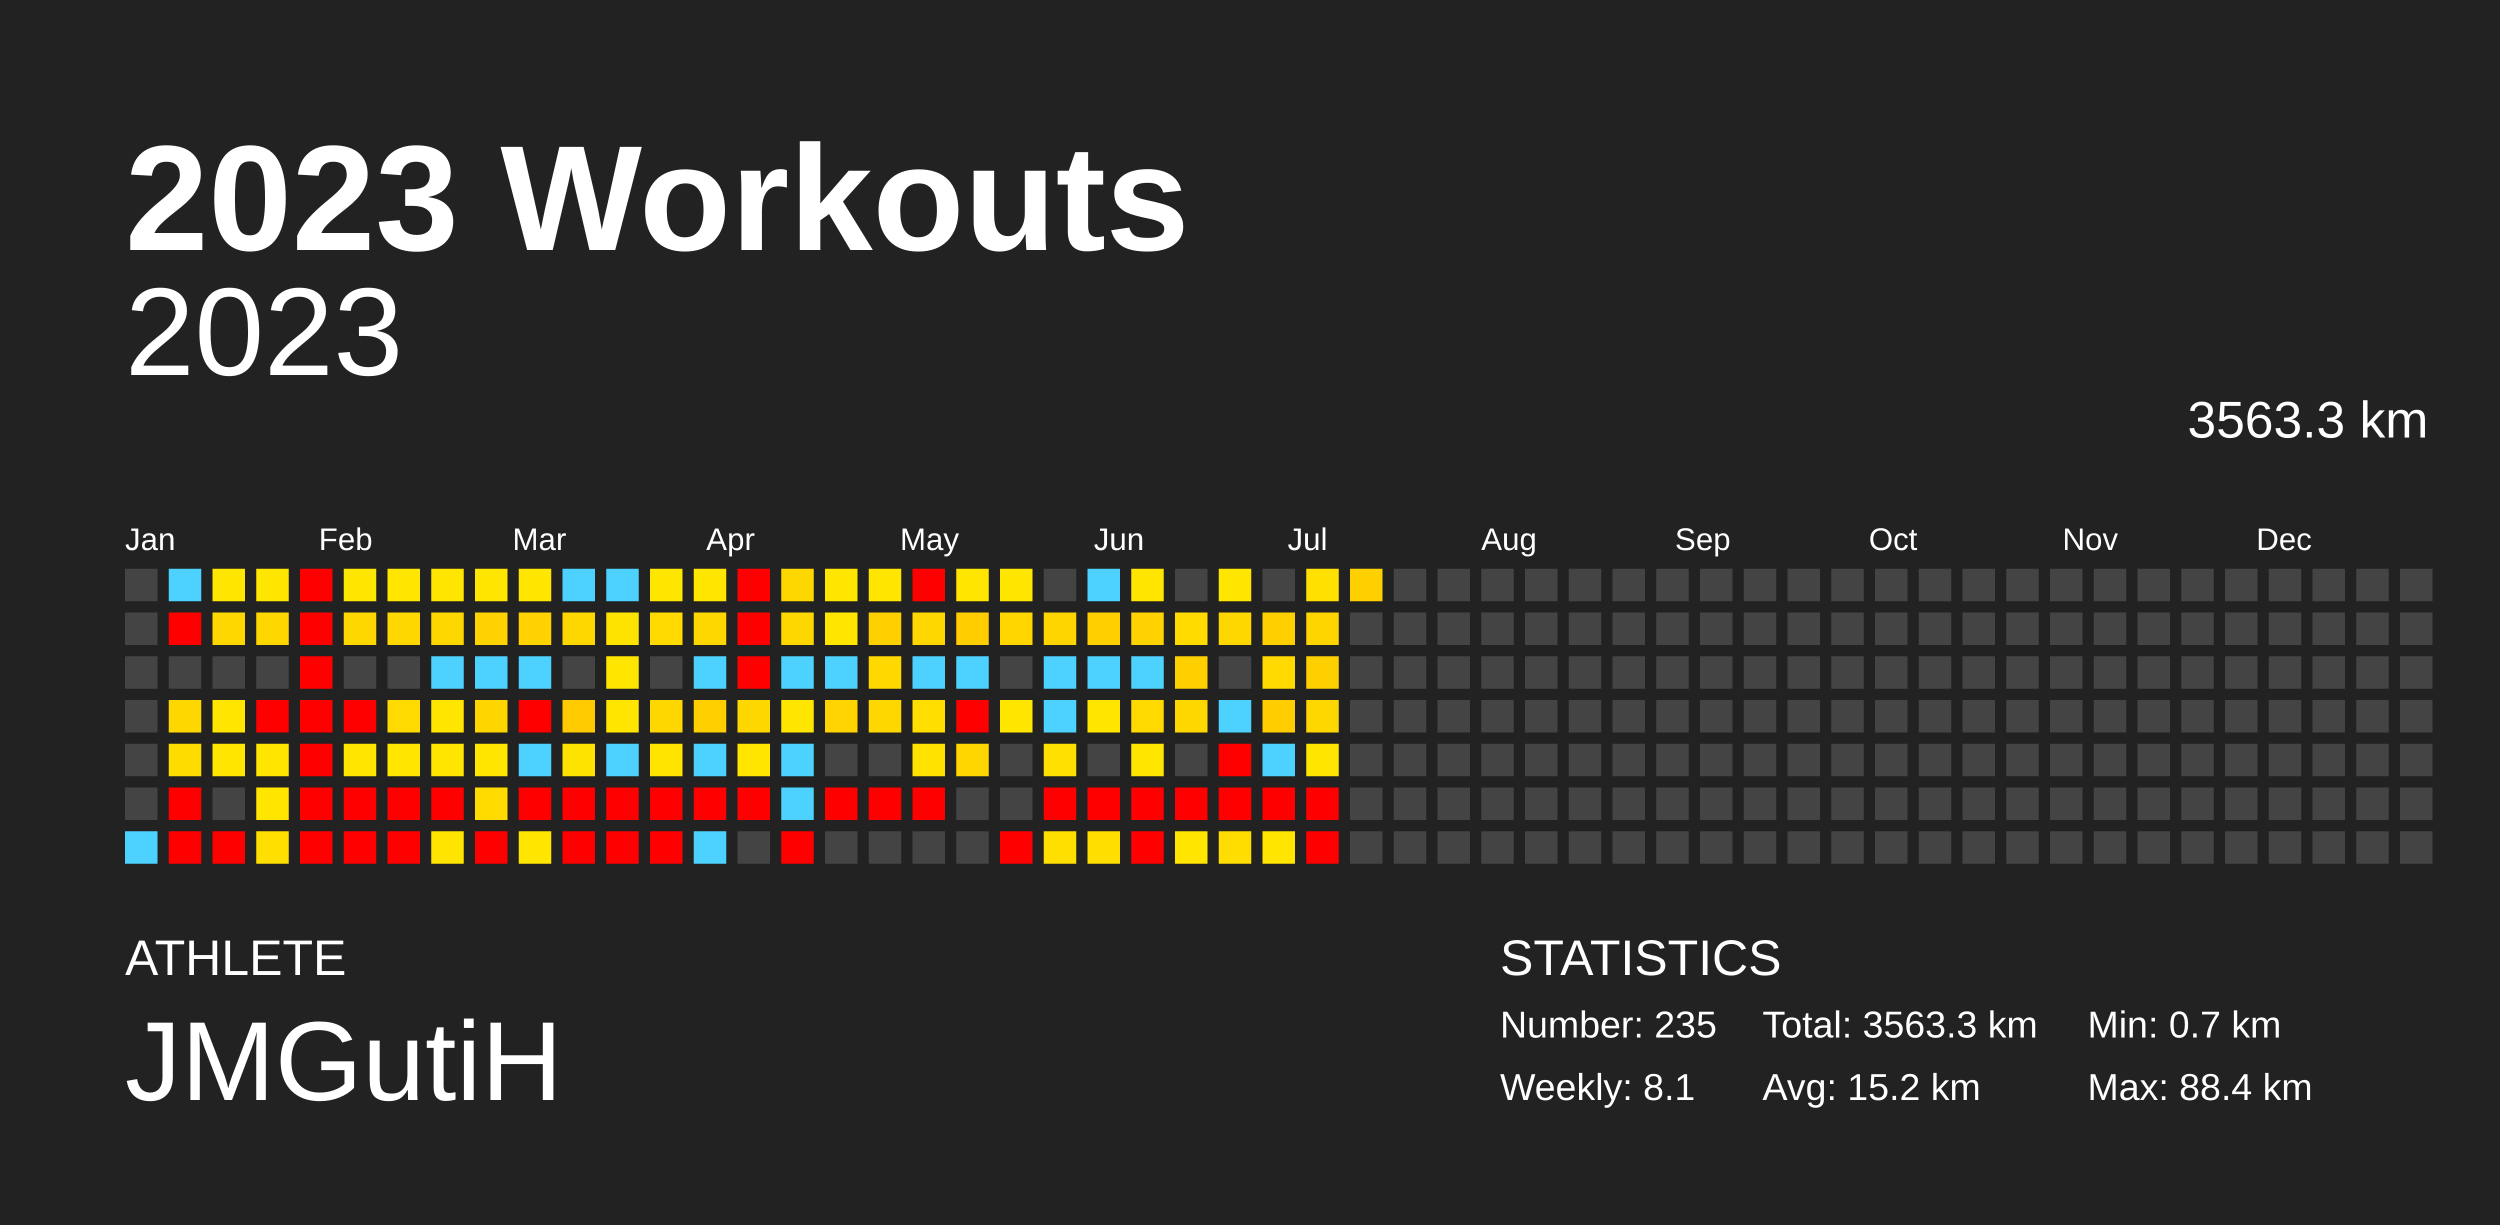
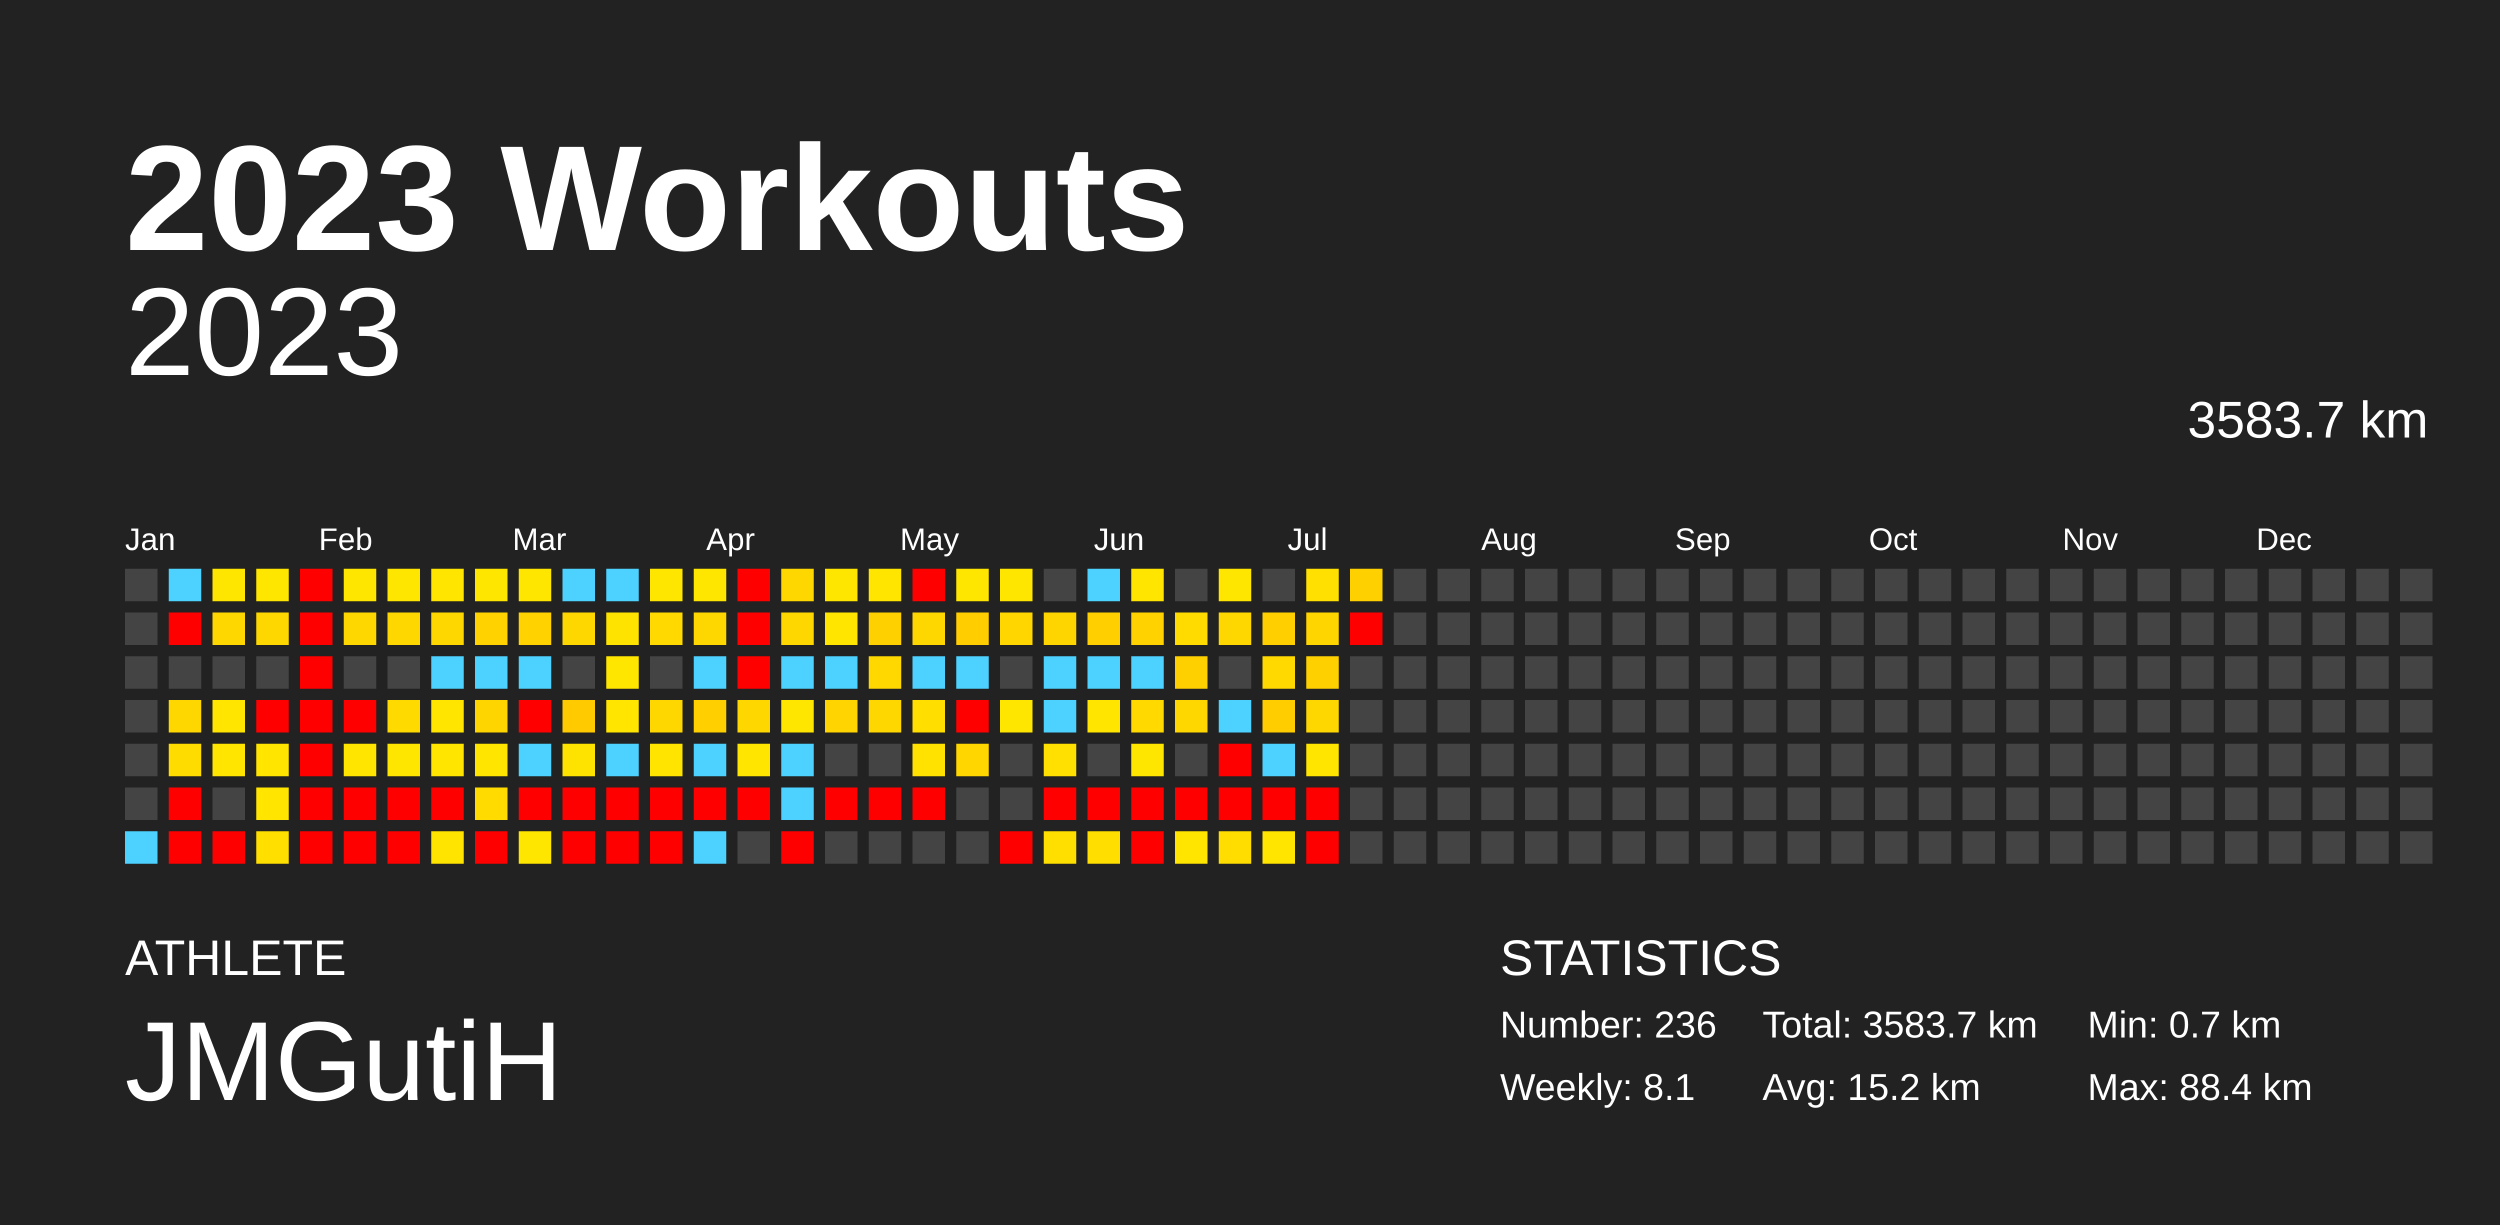
<svg xmlns="http://www.w3.org/2000/svg" baseProfile="full" height="98mm" version="1.1" viewBox="0,0,200,98" width="200mm">
  <defs />
  <rect fill="#222222" height="98" width="200" x="0" y="0" />
  <text fill="#FFFFFF" style="font-size:12px; font-family:Arial; font-weight:bold;" x="10" y="20">2023 Workouts</text>
  <text fill="#FFFFFF" style="font-size:4px; font-family:Arial" x="10" y="78">ATHLETE</text>
  <text fill="#FFFFFF" style="font-size:9px; font-family:Arial" x="10" y="88">JMGutiH</text>
  <text fill="#FFFFFF" style="font-size:4px; font-family:Arial" x="120" y="78">STATISTICS</text>
-   <text fill="#FFFFFF" style="font-size:3px; font-family:Arial" x="120" y="83">Number: 235</text>
+   <text fill="#FFFFFF" style="font-size:3px; font-family:Arial" x="120" y="83">Number: 236</text>
  <text fill="#FFFFFF" style="font-size:3px; font-family:Arial" x="120" y="88">Weekly: 8.1</text>
-   <text fill="#FFFFFF" style="font-size:3px; font-family:Arial" x="141" y="83">Total: 3563.3 km</text>
+   <text fill="#FFFFFF" style="font-size:3px; font-family:Arial" x="141" y="83">Total: 3583.7 km</text>
  <text fill="#FFFFFF" style="font-size:3px; font-family:Arial" x="141" y="88">Avg: 15.2 km</text>
  <text fill="#FFFFFF" style="font-size:3px; font-family:Arial" x="167" y="83">Min: 0.7 km</text>
  <text fill="#FFFFFF" style="font-size:3px; font-family:Arial" x="167" y="88">Max: 88.4 km</text>
  <text alignment-baseline="hanging" fill="#FFFFFF" style="font-size:10.0px; font-family:Arial;" x="10" y="30">2023</text>
-   <text alignment-baseline="hanging" fill="#FFFFFF" style="font-size:4.125px; font-family:Arial;" x="175" y="35">3563.3 km</text>
+   <text alignment-baseline="hanging" fill="#FFFFFF" style="font-size:4.125px; font-family:Arial;" x="175" y="35">3583.7 km</text>
  <text fill="#FFFFFF" style="font-size:2.5px; font-family:Arial" x="10.0" y="44">Jan</text>
  <text fill="#FFFFFF" style="font-size:2.5px; font-family:Arial" x="25.5" y="44">Feb</text>
  <text fill="#FFFFFF" style="font-size:2.5px; font-family:Arial" x="41.0" y="44">Mar</text>
  <text fill="#FFFFFF" style="font-size:2.5px; font-family:Arial" x="56.5" y="44">Apr</text>
  <text fill="#FFFFFF" style="font-size:2.5px; font-family:Arial" x="72.0" y="44">May</text>
  <text fill="#FFFFFF" style="font-size:2.5px; font-family:Arial" x="87.5" y="44">Jun</text>
  <text fill="#FFFFFF" style="font-size:2.5px; font-family:Arial" x="103.0" y="44">Jul</text>
  <text fill="#FFFFFF" style="font-size:2.5px; font-family:Arial" x="118.5" y="44">Aug</text>
  <text fill="#FFFFFF" style="font-size:2.5px; font-family:Arial" x="134.0" y="44">Sep</text>
  <text fill="#FFFFFF" style="font-size:2.5px; font-family:Arial" x="149.5" y="44">Oct</text>
  <text fill="#FFFFFF" style="font-size:2.5px; font-family:Arial" x="165.0" y="44">Nov</text>
  <text fill="#FFFFFF" style="font-size:2.5px; font-family:Arial" x="180.5" y="44">Dec</text>
  <rect fill="#444444" height="2.6" width="2.6" x="10.0" y="45.5" />
  <rect fill="#444444" height="2.6" width="2.6" x="10.0" y="49.0" />
  <rect fill="#444444" height="2.6" width="2.6" x="10.0" y="52.5" />
  <rect fill="#444444" height="2.6" width="2.6" x="10.0" y="56.0" />
  <rect fill="#444444" height="2.6" width="2.6" x="10.0" y="59.5" />
  <rect fill="#444444" height="2.6" width="2.6" x="10.0" y="63.0" />
  <rect fill="#4dd2ff" height="2.6" width="2.6" x="10.0" y="66.5" />
  <rect fill="#4dd2ff" height="2.6" width="2.6" x="13.5" y="45.5" />
  <rect fill="red" height="2.6" width="2.6" x="13.5" y="49.0" />
  <rect fill="#444444" height="2.6" width="2.6" x="13.5" y="52.5" />
  <rect fill="#ffd700" height="2.6" width="2.6" x="13.5" y="56.0" />
  <rect fill="#ffdc00" height="2.6" width="2.6" x="13.5" y="59.5" />
  <rect fill="red" height="2.6" width="2.6" x="13.5" y="63.0" />
  <rect fill="red" height="2.6" width="2.6" x="13.5" y="66.5" />
  <rect fill="#ffe600" height="2.6" width="2.6" x="17.0" y="45.5" />
  <rect fill="#ffd700" height="2.6" width="2.6" x="17.0" y="49.0" />
  <rect fill="#444444" height="2.6" width="2.6" x="17.0" y="52.5" />
  <rect fill="#ffe500" height="2.6" width="2.6" x="17.0" y="56.0" />
  <rect fill="#ffe500" height="2.6" width="2.6" x="17.0" y="59.5" />
  <rect fill="#444444" height="2.6" width="2.6" x="17.0" y="63.0" />
  <rect fill="red" height="2.6" width="2.6" x="17.0" y="66.5" />
  <rect fill="#ffe600" height="2.6" width="2.6" x="20.5" y="45.5" />
  <rect fill="#ffd700" height="2.6" width="2.6" x="20.5" y="49.0" />
  <rect fill="#444444" height="2.6" width="2.6" x="20.5" y="52.5" />
  <rect fill="red" height="2.6" width="2.6" x="20.5" y="56.0" />
  <rect fill="#ffe500" height="2.6" width="2.6" x="20.5" y="59.5" />
  <rect fill="#ffe500" height="2.6" width="2.6" x="20.5" y="63.0" />
  <rect fill="#ffdf00" height="2.6" width="2.6" x="20.5" y="66.5" />
  <rect fill="red" height="2.6" width="2.6" x="24.0" y="45.5" />
  <rect fill="red" height="2.6" width="2.6" x="24.0" y="49.0" />
  <rect fill="red" height="2.6" width="2.6" x="24.0" y="52.5" />
  <rect fill="red" height="2.6" width="2.6" x="24.0" y="56.0" />
  <rect fill="red" height="2.6" width="2.6" x="24.0" y="59.5" />
  <rect fill="red" height="2.6" width="2.6" x="24.0" y="63.0" />
  <rect fill="red" height="2.6" width="2.6" x="24.0" y="66.5" />
  <rect fill="#ffe600" height="2.6" width="2.6" x="27.5" y="45.5" />
  <rect fill="#ffd700" height="2.6" width="2.6" x="27.5" y="49.0" />
  <rect fill="#444444" height="2.6" width="2.6" x="27.5" y="52.5" />
  <rect fill="red" height="2.6" width="2.6" x="27.5" y="56.0" />
  <rect fill="#ffe500" height="2.6" width="2.6" x="27.5" y="59.5" />
  <rect fill="red" height="2.6" width="2.6" x="27.5" y="63.0" />
  <rect fill="red" height="2.6" width="2.6" x="27.5" y="66.5" />
  <rect fill="#ffe600" height="2.6" width="2.6" x="31.0" y="45.5" />
  <rect fill="#ffd700" height="2.6" width="2.6" x="31.0" y="49.0" />
  <rect fill="#444444" height="2.6" width="2.6" x="31.0" y="52.5" />
  <rect fill="#ffda00" height="2.6" width="2.6" x="31.0" y="56.0" />
  <rect fill="#ffe600" height="2.6" width="2.6" x="31.0" y="59.5" />
  <rect fill="red" height="2.6" width="2.6" x="31.0" y="63.0" />
  <rect fill="red" height="2.6" width="2.6" x="31.0" y="66.5" />
  <rect fill="#ffe500" height="2.6" width="2.6" x="34.5" y="45.5" />
  <rect fill="#ffd700" height="2.6" width="2.6" x="34.5" y="49.0" />
  <rect fill="#4dd2ff" height="2.6" width="2.6" x="34.5" y="52.5" />
  <rect fill="#ffe500" height="2.6" width="2.6" x="34.5" y="56.0" />
  <rect fill="#ffe500" height="2.6" width="2.6" x="34.5" y="59.5" />
  <rect fill="red" height="2.6" width="2.6" x="34.5" y="63.0" />
  <rect fill="#ffe400" height="2.6" width="2.6" x="34.5" y="66.5" />
  <rect fill="#ffe600" height="2.6" width="2.6" x="38.0" y="45.5" />
  <rect fill="#ffd200" height="2.6" width="2.6" x="38.0" y="49.0" />
  <rect fill="#4dd2ff" height="2.6" width="2.6" x="38.0" y="52.5" />
  <rect fill="#ffd500" height="2.6" width="2.6" x="38.0" y="56.0" />
  <rect fill="#ffe500" height="2.6" width="2.6" x="38.0" y="59.5" />
  <rect fill="#ffdb00" height="2.6" width="2.6" x="38.0" y="63.0" />
  <rect fill="red" height="2.6" width="2.6" x="38.0" y="66.5" />
  <rect fill="#ffe600" height="2.6" width="2.6" x="41.5" y="45.5" />
  <rect fill="#ffd200" height="2.6" width="2.6" x="41.5" y="49.0" />
  <rect fill="#4dd2ff" height="2.6" width="2.6" x="41.5" y="52.5" />
  <rect fill="red" height="2.6" width="2.6" x="41.5" y="56.0" />
  <rect fill="#4dd2ff" height="2.6" width="2.6" x="41.5" y="59.5" />
  <rect fill="red" height="2.6" width="2.6" x="41.5" y="63.0" />
  <rect fill="#ffe600" height="2.6" width="2.6" x="41.5" y="66.5" />
  <rect fill="#4dd2ff" height="2.6" width="2.6" x="45.0" y="45.5" />
  <rect fill="#ffd700" height="2.6" width="2.6" x="45.0" y="49.0" />
  <rect fill="#444444" height="2.6" width="2.6" x="45.0" y="52.5" />
  <rect fill="#ffca00" height="2.6" width="2.6" x="45.0" y="56.0" />
  <rect fill="#ffe300" height="2.6" width="2.6" x="45.0" y="59.5" />
  <rect fill="red" height="2.6" width="2.6" x="45.0" y="63.0" />
  <rect fill="red" height="2.6" width="2.6" x="45.0" y="66.5" />
  <rect fill="#4dd2ff" height="2.6" width="2.6" x="48.5" y="45.5" />
  <rect fill="#ffe300" height="2.6" width="2.6" x="48.5" y="49.0" />
  <rect fill="#ffe600" height="2.6" width="2.6" x="48.5" y="52.5" />
  <rect fill="#ffe500" height="2.6" width="2.6" x="48.5" y="56.0" />
  <rect fill="#4dd2ff" height="2.6" width="2.6" x="48.5" y="59.5" />
  <rect fill="red" height="2.6" width="2.6" x="48.5" y="63.0" />
  <rect fill="red" height="2.6" width="2.6" x="48.5" y="66.5" />
  <rect fill="#ffe600" height="2.6" width="2.6" x="52.0" y="45.5" />
  <rect fill="#ffd900" height="2.6" width="2.6" x="52.0" y="49.0" />
  <rect fill="#444444" height="2.6" width="2.6" x="52.0" y="52.5" />
  <rect fill="#ffd700" height="2.6" width="2.6" x="52.0" y="56.0" />
  <rect fill="#ffe400" height="2.6" width="2.6" x="52.0" y="59.5" />
  <rect fill="red" height="2.6" width="2.6" x="52.0" y="63.0" />
  <rect fill="red" height="2.6" width="2.6" x="52.0" y="66.5" />
  <rect fill="#ffe600" height="2.6" width="2.6" x="55.5" y="45.5" />
  <rect fill="#ffd700" height="2.6" width="2.6" x="55.5" y="49.0" />
  <rect fill="#4dd2ff" height="2.6" width="2.6" x="55.5" y="52.5" />
  <rect fill="#ffcf00" height="2.6" width="2.6" x="55.5" y="56.0" />
  <rect fill="#4dd2ff" height="2.6" width="2.6" x="55.5" y="59.5" />
  <rect fill="red" height="2.6" width="2.6" x="55.5" y="63.0" />
  <rect fill="#4dd2ff" height="2.6" width="2.6" x="55.5" y="66.5" />
  <rect fill="red" height="2.6" width="2.6" x="59.0" y="45.5" />
  <rect fill="red" height="2.6" width="2.6" x="59.0" y="49.0" />
  <rect fill="red" height="2.6" width="2.6" x="59.0" y="52.5" />
  <rect fill="#ffd700" height="2.6" width="2.6" x="59.0" y="56.0" />
  <rect fill="#ffe500" height="2.6" width="2.6" x="59.0" y="59.5" />
  <rect fill="red" height="2.6" width="2.6" x="59.0" y="63.0" />
  <rect fill="#444444" height="2.6" width="2.6" x="59.0" y="66.5" />
  <rect fill="#ffd700" height="2.6" width="2.6" x="62.5" y="45.5" />
  <rect fill="#ffd700" height="2.6" width="2.6" x="62.5" y="49.0" />
  <rect fill="#4dd2ff" height="2.6" width="2.6" x="62.5" y="52.5" />
  <rect fill="#ffe600" height="2.6" width="2.6" x="62.5" y="56.0" />
  <rect fill="#4dd2ff" height="2.6" width="2.6" x="62.5" y="59.5" />
  <rect fill="#4dd2ff" height="2.6" width="2.6" x="62.5" y="63.0" />
  <rect fill="red" height="2.6" width="2.6" x="62.5" y="66.5" />
  <rect fill="#ffe600" height="2.6" width="2.6" x="66.0" y="45.5" />
  <rect fill="#ffe500" height="2.6" width="2.6" x="66.0" y="49.0" />
  <rect fill="#4dd2ff" height="2.6" width="2.6" x="66.0" y="52.5" />
  <rect fill="#ffd400" height="2.6" width="2.6" x="66.0" y="56.0" />
  <rect fill="#444444" height="2.6" width="2.6" x="66.0" y="59.5" />
  <rect fill="red" height="2.6" width="2.6" x="66.0" y="63.0" />
  <rect fill="#444444" height="2.6" width="2.6" x="66.0" y="66.5" />
  <rect fill="#ffe500" height="2.6" width="2.6" x="69.5" y="45.5" />
  <rect fill="#ffd000" height="2.6" width="2.6" x="69.5" y="49.0" />
  <rect fill="#ffd800" height="2.6" width="2.6" x="69.5" y="52.5" />
  <rect fill="#ffd700" height="2.6" width="2.6" x="69.5" y="56.0" />
  <rect fill="#444444" height="2.6" width="2.6" x="69.5" y="59.5" />
  <rect fill="red" height="2.6" width="2.6" x="69.5" y="63.0" />
  <rect fill="#444444" height="2.6" width="2.6" x="69.5" y="66.5" />
  <rect fill="red" height="2.6" width="2.6" x="73.0" y="45.5" />
  <rect fill="#ffd700" height="2.6" width="2.6" x="73.0" y="49.0" />
  <rect fill="#4dd2ff" height="2.6" width="2.6" x="73.0" y="52.5" />
  <rect fill="#ffde00" height="2.6" width="2.6" x="73.0" y="56.0" />
  <rect fill="#ffe200" height="2.6" width="2.6" x="73.0" y="59.5" />
  <rect fill="red" height="2.6" width="2.6" x="73.0" y="63.0" />
  <rect fill="#444444" height="2.6" width="2.6" x="73.0" y="66.5" />
  <rect fill="#ffe600" height="2.6" width="2.6" x="76.5" y="45.5" />
  <rect fill="#ffcd00" height="2.6" width="2.6" x="76.5" y="49.0" />
  <rect fill="#4dd2ff" height="2.6" width="2.6" x="76.5" y="52.5" />
  <rect fill="red" height="2.6" width="2.6" x="76.5" y="56.0" />
  <rect fill="#ffd600" height="2.6" width="2.6" x="76.5" y="59.5" />
  <rect fill="#444444" height="2.6" width="2.6" x="76.5" y="63.0" />
  <rect fill="#444444" height="2.6" width="2.6" x="76.5" y="66.5" />
  <rect fill="#ffe600" height="2.6" width="2.6" x="80.0" y="45.5" />
  <rect fill="#ffd600" height="2.6" width="2.6" x="80.0" y="49.0" />
  <rect fill="#444444" height="2.6" width="2.6" x="80.0" y="52.5" />
  <rect fill="#ffe600" height="2.6" width="2.6" x="80.0" y="56.0" />
  <rect fill="#444444" height="2.6" width="2.6" x="80.0" y="59.5" />
  <rect fill="#444444" height="2.6" width="2.6" x="80.0" y="63.0" />
  <rect fill="red" height="2.6" width="2.6" x="80.0" y="66.5" />
  <rect fill="#444444" height="2.6" width="2.6" x="83.5" y="45.5" />
  <rect fill="#ffd500" height="2.6" width="2.6" x="83.5" y="49.0" />
  <rect fill="#4dd2ff" height="2.6" width="2.6" x="83.5" y="52.5" />
  <rect fill="#4dd2ff" height="2.6" width="2.6" x="83.5" y="56.0" />
  <rect fill="#ffe000" height="2.6" width="2.6" x="83.5" y="59.5" />
  <rect fill="red" height="2.6" width="2.6" x="83.5" y="63.0" />
  <rect fill="#ffdf00" height="2.6" width="2.6" x="83.5" y="66.5" />
  <rect fill="#4dd2ff" height="2.6" width="2.6" x="87.0" y="45.5" />
  <rect fill="#ffcf00" height="2.6" width="2.6" x="87.0" y="49.0" />
  <rect fill="#4dd2ff" height="2.6" width="2.6" x="87.0" y="52.5" />
  <rect fill="#ffe500" height="2.6" width="2.6" x="87.0" y="56.0" />
  <rect fill="#444444" height="2.6" width="2.6" x="87.0" y="59.5" />
  <rect fill="red" height="2.6" width="2.6" x="87.0" y="63.0" />
  <rect fill="#ffde00" height="2.6" width="2.6" x="87.0" y="66.5" />
  <rect fill="#ffe500" height="2.6" width="2.6" x="90.5" y="45.5" />
  <rect fill="#ffd200" height="2.6" width="2.6" x="90.5" y="49.0" />
  <rect fill="#4dd2ff" height="2.6" width="2.6" x="90.5" y="52.5" />
  <rect fill="#ffd900" height="2.6" width="2.6" x="90.5" y="56.0" />
  <rect fill="#ffe600" height="2.6" width="2.6" x="90.5" y="59.5" />
  <rect fill="red" height="2.6" width="2.6" x="90.5" y="63.0" />
  <rect fill="red" height="2.6" width="2.6" x="90.5" y="66.5" />
  <rect fill="#444444" height="2.6" width="2.6" x="94.0" y="45.5" />
  <rect fill="#ffdb00" height="2.6" width="2.6" x="94.0" y="49.0" />
  <rect fill="#ffd000" height="2.6" width="2.6" x="94.0" y="52.5" />
  <rect fill="#ffd700" height="2.6" width="2.6" x="94.0" y="56.0" />
  <rect fill="#444444" height="2.6" width="2.6" x="94.0" y="59.5" />
  <rect fill="red" height="2.6" width="2.6" x="94.0" y="63.0" />
  <rect fill="#ffe500" height="2.6" width="2.6" x="94.0" y="66.5" />
  <rect fill="#ffe600" height="2.6" width="2.6" x="97.5" y="45.5" />
  <rect fill="#ffd700" height="2.6" width="2.6" x="97.5" y="49.0" />
  <rect fill="#444444" height="2.6" width="2.6" x="97.5" y="52.5" />
  <rect fill="#4dd2ff" height="2.6" width="2.6" x="97.5" y="56.0" />
  <rect fill="red" height="2.6" width="2.6" x="97.5" y="59.5" />
  <rect fill="red" height="2.6" width="2.6" x="97.5" y="63.0" />
  <rect fill="#ffdd00" height="2.6" width="2.6" x="97.5" y="66.5" />
  <rect fill="#444444" height="2.6" width="2.6" x="101.0" y="45.5" />
  <rect fill="#ffcf00" height="2.6" width="2.6" x="101.0" y="49.0" />
  <rect fill="#ffd900" height="2.6" width="2.6" x="101.0" y="52.5" />
  <rect fill="#ffcd00" height="2.6" width="2.6" x="101.0" y="56.0" />
  <rect fill="#4dd2ff" height="2.6" width="2.6" x="101.0" y="59.5" />
  <rect fill="red" height="2.6" width="2.6" x="101.0" y="63.0" />
  <rect fill="#ffe500" height="2.6" width="2.6" x="101.0" y="66.5" />
  <rect fill="#ffe000" height="2.6" width="2.6" x="104.5" y="45.5" />
  <rect fill="#ffd500" height="2.6" width="2.6" x="104.5" y="49.0" />
  <rect fill="#ffd000" height="2.6" width="2.6" x="104.5" y="52.5" />
  <rect fill="#ffd700" height="2.6" width="2.6" x="104.5" y="56.0" />
  <rect fill="#ffe500" height="2.6" width="2.6" x="104.5" y="59.5" />
  <rect fill="red" height="2.6" width="2.6" x="104.5" y="63.0" />
  <rect fill="red" height="2.6" width="2.6" x="104.5" y="66.5" />
  <rect fill="#ffd000" height="2.6" width="2.6" x="108.0" y="45.5" />
-   <rect fill="#444444" height="2.6" width="2.6" x="108.0" y="49.0" />
+   <rect fill="red" height="2.6" width="2.6" x="108.0" y="49.0" />
  <rect fill="#444444" height="2.6" width="2.6" x="108.0" y="52.5" />
  <rect fill="#444444" height="2.6" width="2.6" x="108.0" y="56.0" />
  <rect fill="#444444" height="2.6" width="2.6" x="108.0" y="59.5" />
  <rect fill="#444444" height="2.6" width="2.6" x="108.0" y="63.0" />
  <rect fill="#444444" height="2.6" width="2.6" x="108.0" y="66.5" />
  <rect fill="#444444" height="2.6" width="2.6" x="111.5" y="45.5" />
  <rect fill="#444444" height="2.6" width="2.6" x="111.5" y="49.0" />
  <rect fill="#444444" height="2.6" width="2.6" x="111.5" y="52.5" />
  <rect fill="#444444" height="2.6" width="2.6" x="111.5" y="56.0" />
  <rect fill="#444444" height="2.6" width="2.6" x="111.5" y="59.5" />
  <rect fill="#444444" height="2.6" width="2.6" x="111.5" y="63.0" />
  <rect fill="#444444" height="2.6" width="2.6" x="111.5" y="66.5" />
  <rect fill="#444444" height="2.6" width="2.6" x="115.0" y="45.5" />
  <rect fill="#444444" height="2.6" width="2.6" x="115.0" y="49.0" />
  <rect fill="#444444" height="2.6" width="2.6" x="115.0" y="52.5" />
  <rect fill="#444444" height="2.6" width="2.6" x="115.0" y="56.0" />
  <rect fill="#444444" height="2.6" width="2.6" x="115.0" y="59.5" />
  <rect fill="#444444" height="2.6" width="2.6" x="115.0" y="63.0" />
  <rect fill="#444444" height="2.6" width="2.6" x="115.0" y="66.5" />
  <rect fill="#444444" height="2.6" width="2.6" x="118.5" y="45.5" />
  <rect fill="#444444" height="2.6" width="2.6" x="118.5" y="49.0" />
  <rect fill="#444444" height="2.6" width="2.6" x="118.5" y="52.5" />
  <rect fill="#444444" height="2.6" width="2.6" x="118.5" y="56.0" />
  <rect fill="#444444" height="2.6" width="2.6" x="118.5" y="59.5" />
  <rect fill="#444444" height="2.6" width="2.6" x="118.5" y="63.0" />
  <rect fill="#444444" height="2.6" width="2.6" x="118.5" y="66.5" />
  <rect fill="#444444" height="2.6" width="2.6" x="122.0" y="45.5" />
  <rect fill="#444444" height="2.6" width="2.6" x="122.0" y="49.0" />
  <rect fill="#444444" height="2.6" width="2.6" x="122.0" y="52.5" />
  <rect fill="#444444" height="2.6" width="2.6" x="122.0" y="56.0" />
  <rect fill="#444444" height="2.6" width="2.6" x="122.0" y="59.5" />
  <rect fill="#444444" height="2.6" width="2.6" x="122.0" y="63.0" />
  <rect fill="#444444" height="2.6" width="2.6" x="122.0" y="66.5" />
  <rect fill="#444444" height="2.6" width="2.6" x="125.5" y="45.5" />
  <rect fill="#444444" height="2.6" width="2.6" x="125.5" y="49.0" />
  <rect fill="#444444" height="2.6" width="2.6" x="125.5" y="52.5" />
  <rect fill="#444444" height="2.6" width="2.6" x="125.5" y="56.0" />
  <rect fill="#444444" height="2.6" width="2.6" x="125.5" y="59.5" />
  <rect fill="#444444" height="2.6" width="2.6" x="125.5" y="63.0" />
  <rect fill="#444444" height="2.6" width="2.6" x="125.5" y="66.5" />
  <rect fill="#444444" height="2.6" width="2.6" x="129.0" y="45.5" />
  <rect fill="#444444" height="2.6" width="2.6" x="129.0" y="49.0" />
  <rect fill="#444444" height="2.6" width="2.6" x="129.0" y="52.5" />
  <rect fill="#444444" height="2.6" width="2.6" x="129.0" y="56.0" />
  <rect fill="#444444" height="2.6" width="2.6" x="129.0" y="59.5" />
  <rect fill="#444444" height="2.6" width="2.6" x="129.0" y="63.0" />
  <rect fill="#444444" height="2.6" width="2.6" x="129.0" y="66.5" />
  <rect fill="#444444" height="2.6" width="2.6" x="132.5" y="45.5" />
  <rect fill="#444444" height="2.6" width="2.6" x="132.5" y="49.0" />
  <rect fill="#444444" height="2.6" width="2.6" x="132.5" y="52.5" />
  <rect fill="#444444" height="2.6" width="2.6" x="132.5" y="56.0" />
  <rect fill="#444444" height="2.6" width="2.6" x="132.5" y="59.5" />
  <rect fill="#444444" height="2.6" width="2.6" x="132.5" y="63.0" />
  <rect fill="#444444" height="2.6" width="2.6" x="132.5" y="66.5" />
  <rect fill="#444444" height="2.6" width="2.6" x="136.0" y="45.5" />
  <rect fill="#444444" height="2.6" width="2.6" x="136.0" y="49.0" />
  <rect fill="#444444" height="2.6" width="2.6" x="136.0" y="52.5" />
  <rect fill="#444444" height="2.6" width="2.6" x="136.0" y="56.0" />
  <rect fill="#444444" height="2.6" width="2.6" x="136.0" y="59.5" />
  <rect fill="#444444" height="2.6" width="2.6" x="136.0" y="63.0" />
  <rect fill="#444444" height="2.6" width="2.6" x="136.0" y="66.5" />
  <rect fill="#444444" height="2.6" width="2.6" x="139.5" y="45.5" />
  <rect fill="#444444" height="2.6" width="2.6" x="139.5" y="49.0" />
  <rect fill="#444444" height="2.6" width="2.6" x="139.5" y="52.5" />
  <rect fill="#444444" height="2.6" width="2.6" x="139.5" y="56.0" />
  <rect fill="#444444" height="2.6" width="2.6" x="139.5" y="59.5" />
  <rect fill="#444444" height="2.6" width="2.6" x="139.5" y="63.0" />
  <rect fill="#444444" height="2.6" width="2.6" x="139.5" y="66.5" />
  <rect fill="#444444" height="2.6" width="2.6" x="143.0" y="45.5" />
  <rect fill="#444444" height="2.6" width="2.6" x="143.0" y="49.0" />
  <rect fill="#444444" height="2.6" width="2.6" x="143.0" y="52.5" />
  <rect fill="#444444" height="2.6" width="2.6" x="143.0" y="56.0" />
  <rect fill="#444444" height="2.6" width="2.6" x="143.0" y="59.5" />
  <rect fill="#444444" height="2.6" width="2.6" x="143.0" y="63.0" />
  <rect fill="#444444" height="2.6" width="2.6" x="143.0" y="66.5" />
  <rect fill="#444444" height="2.6" width="2.6" x="146.5" y="45.5" />
  <rect fill="#444444" height="2.6" width="2.6" x="146.5" y="49.0" />
  <rect fill="#444444" height="2.6" width="2.6" x="146.5" y="52.5" />
  <rect fill="#444444" height="2.6" width="2.6" x="146.5" y="56.0" />
  <rect fill="#444444" height="2.6" width="2.6" x="146.5" y="59.5" />
  <rect fill="#444444" height="2.6" width="2.6" x="146.5" y="63.0" />
  <rect fill="#444444" height="2.6" width="2.6" x="146.5" y="66.5" />
  <rect fill="#444444" height="2.6" width="2.6" x="150.0" y="45.5" />
  <rect fill="#444444" height="2.6" width="2.6" x="150.0" y="49.0" />
  <rect fill="#444444" height="2.6" width="2.6" x="150.0" y="52.5" />
  <rect fill="#444444" height="2.6" width="2.6" x="150.0" y="56.0" />
  <rect fill="#444444" height="2.6" width="2.6" x="150.0" y="59.5" />
  <rect fill="#444444" height="2.6" width="2.6" x="150.0" y="63.0" />
  <rect fill="#444444" height="2.6" width="2.6" x="150.0" y="66.5" />
  <rect fill="#444444" height="2.6" width="2.6" x="153.5" y="45.5" />
  <rect fill="#444444" height="2.6" width="2.6" x="153.5" y="49.0" />
  <rect fill="#444444" height="2.6" width="2.6" x="153.5" y="52.5" />
  <rect fill="#444444" height="2.6" width="2.6" x="153.5" y="56.0" />
  <rect fill="#444444" height="2.6" width="2.6" x="153.5" y="59.5" />
  <rect fill="#444444" height="2.6" width="2.6" x="153.5" y="63.0" />
  <rect fill="#444444" height="2.6" width="2.6" x="153.5" y="66.5" />
  <rect fill="#444444" height="2.6" width="2.6" x="157.0" y="45.5" />
  <rect fill="#444444" height="2.6" width="2.6" x="157.0" y="49.0" />
  <rect fill="#444444" height="2.6" width="2.6" x="157.0" y="52.5" />
  <rect fill="#444444" height="2.6" width="2.6" x="157.0" y="56.0" />
  <rect fill="#444444" height="2.6" width="2.6" x="157.0" y="59.5" />
  <rect fill="#444444" height="2.6" width="2.6" x="157.0" y="63.0" />
  <rect fill="#444444" height="2.6" width="2.6" x="157.0" y="66.5" />
  <rect fill="#444444" height="2.6" width="2.6" x="160.5" y="45.5" />
  <rect fill="#444444" height="2.6" width="2.6" x="160.5" y="49.0" />
  <rect fill="#444444" height="2.6" width="2.6" x="160.5" y="52.5" />
  <rect fill="#444444" height="2.6" width="2.6" x="160.5" y="56.0" />
  <rect fill="#444444" height="2.6" width="2.6" x="160.5" y="59.5" />
  <rect fill="#444444" height="2.6" width="2.6" x="160.5" y="63.0" />
  <rect fill="#444444" height="2.6" width="2.6" x="160.5" y="66.5" />
  <rect fill="#444444" height="2.6" width="2.6" x="164.0" y="45.5" />
  <rect fill="#444444" height="2.6" width="2.6" x="164.0" y="49.0" />
  <rect fill="#444444" height="2.6" width="2.6" x="164.0" y="52.5" />
  <rect fill="#444444" height="2.6" width="2.6" x="164.0" y="56.0" />
  <rect fill="#444444" height="2.6" width="2.6" x="164.0" y="59.5" />
  <rect fill="#444444" height="2.6" width="2.6" x="164.0" y="63.0" />
  <rect fill="#444444" height="2.6" width="2.6" x="164.0" y="66.5" />
  <rect fill="#444444" height="2.6" width="2.6" x="167.5" y="45.5" />
  <rect fill="#444444" height="2.6" width="2.6" x="167.5" y="49.0" />
  <rect fill="#444444" height="2.6" width="2.6" x="167.5" y="52.5" />
  <rect fill="#444444" height="2.6" width="2.6" x="167.5" y="56.0" />
  <rect fill="#444444" height="2.6" width="2.6" x="167.5" y="59.5" />
  <rect fill="#444444" height="2.6" width="2.6" x="167.5" y="63.0" />
  <rect fill="#444444" height="2.6" width="2.6" x="167.5" y="66.5" />
  <rect fill="#444444" height="2.6" width="2.6" x="171.0" y="45.5" />
  <rect fill="#444444" height="2.6" width="2.6" x="171.0" y="49.0" />
  <rect fill="#444444" height="2.6" width="2.6" x="171.0" y="52.5" />
  <rect fill="#444444" height="2.6" width="2.6" x="171.0" y="56.0" />
  <rect fill="#444444" height="2.6" width="2.6" x="171.0" y="59.5" />
  <rect fill="#444444" height="2.6" width="2.6" x="171.0" y="63.0" />
  <rect fill="#444444" height="2.6" width="2.6" x="171.0" y="66.5" />
  <rect fill="#444444" height="2.6" width="2.6" x="174.5" y="45.5" />
  <rect fill="#444444" height="2.6" width="2.6" x="174.5" y="49.0" />
  <rect fill="#444444" height="2.6" width="2.6" x="174.5" y="52.5" />
  <rect fill="#444444" height="2.6" width="2.6" x="174.5" y="56.0" />
  <rect fill="#444444" height="2.6" width="2.6" x="174.5" y="59.5" />
  <rect fill="#444444" height="2.6" width="2.6" x="174.5" y="63.0" />
  <rect fill="#444444" height="2.6" width="2.6" x="174.5" y="66.5" />
  <rect fill="#444444" height="2.6" width="2.6" x="178.0" y="45.5" />
  <rect fill="#444444" height="2.6" width="2.6" x="178.0" y="49.0" />
  <rect fill="#444444" height="2.6" width="2.6" x="178.0" y="52.5" />
  <rect fill="#444444" height="2.6" width="2.6" x="178.0" y="56.0" />
  <rect fill="#444444" height="2.6" width="2.6" x="178.0" y="59.5" />
  <rect fill="#444444" height="2.6" width="2.6" x="178.0" y="63.0" />
  <rect fill="#444444" height="2.6" width="2.6" x="178.0" y="66.5" />
  <rect fill="#444444" height="2.6" width="2.6" x="181.5" y="45.5" />
  <rect fill="#444444" height="2.6" width="2.6" x="181.5" y="49.0" />
  <rect fill="#444444" height="2.6" width="2.6" x="181.5" y="52.5" />
  <rect fill="#444444" height="2.6" width="2.6" x="181.5" y="56.0" />
  <rect fill="#444444" height="2.6" width="2.6" x="181.5" y="59.5" />
  <rect fill="#444444" height="2.6" width="2.6" x="181.5" y="63.0" />
  <rect fill="#444444" height="2.6" width="2.6" x="181.5" y="66.5" />
  <rect fill="#444444" height="2.6" width="2.6" x="185.0" y="45.5" />
  <rect fill="#444444" height="2.6" width="2.6" x="185.0" y="49.0" />
  <rect fill="#444444" height="2.6" width="2.6" x="185.0" y="52.5" />
  <rect fill="#444444" height="2.6" width="2.6" x="185.0" y="56.0" />
  <rect fill="#444444" height="2.6" width="2.6" x="185.0" y="59.5" />
  <rect fill="#444444" height="2.6" width="2.6" x="185.0" y="63.0" />
  <rect fill="#444444" height="2.6" width="2.6" x="185.0" y="66.5" />
  <rect fill="#444444" height="2.6" width="2.6" x="188.5" y="45.5" />
  <rect fill="#444444" height="2.6" width="2.6" x="188.5" y="49.0" />
  <rect fill="#444444" height="2.6" width="2.6" x="188.5" y="52.5" />
  <rect fill="#444444" height="2.6" width="2.6" x="188.5" y="56.0" />
  <rect fill="#444444" height="2.6" width="2.6" x="188.5" y="59.5" />
  <rect fill="#444444" height="2.6" width="2.6" x="188.5" y="63.0" />
  <rect fill="#444444" height="2.6" width="2.6" x="188.5" y="66.5" />
  <rect fill="#444444" height="2.6" width="2.6" x="192.0" y="45.5" />
  <rect fill="#444444" height="2.6" width="2.6" x="192.0" y="49.0" />
  <rect fill="#444444" height="2.6" width="2.6" x="192.0" y="52.5" />
  <rect fill="#444444" height="2.6" width="2.6" x="192.0" y="56.0" />
  <rect fill="#444444" height="2.6" width="2.6" x="192.0" y="59.5" />
  <rect fill="#444444" height="2.6" width="2.6" x="192.0" y="63.0" />
  <rect fill="#444444" height="2.6" width="2.6" x="192.0" y="66.5" />
</svg>
